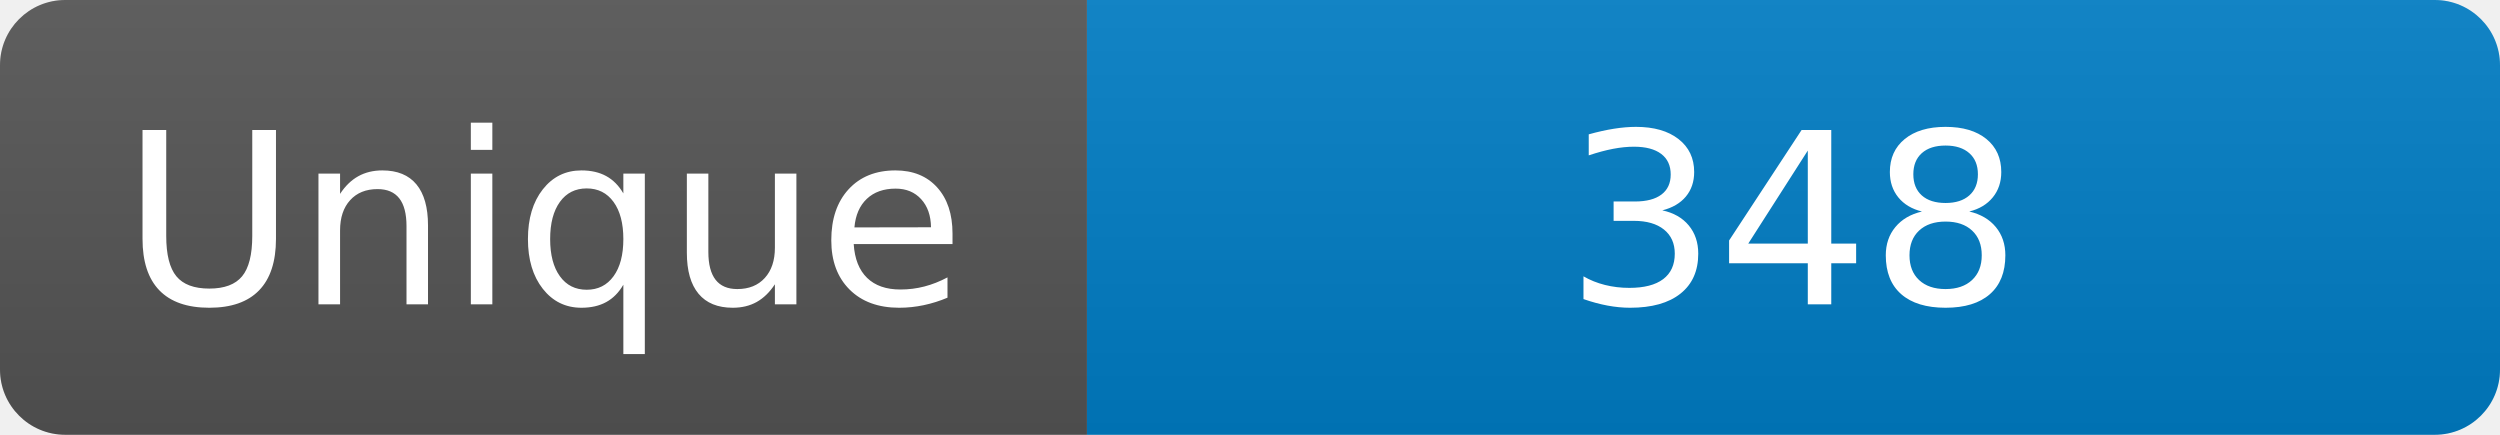
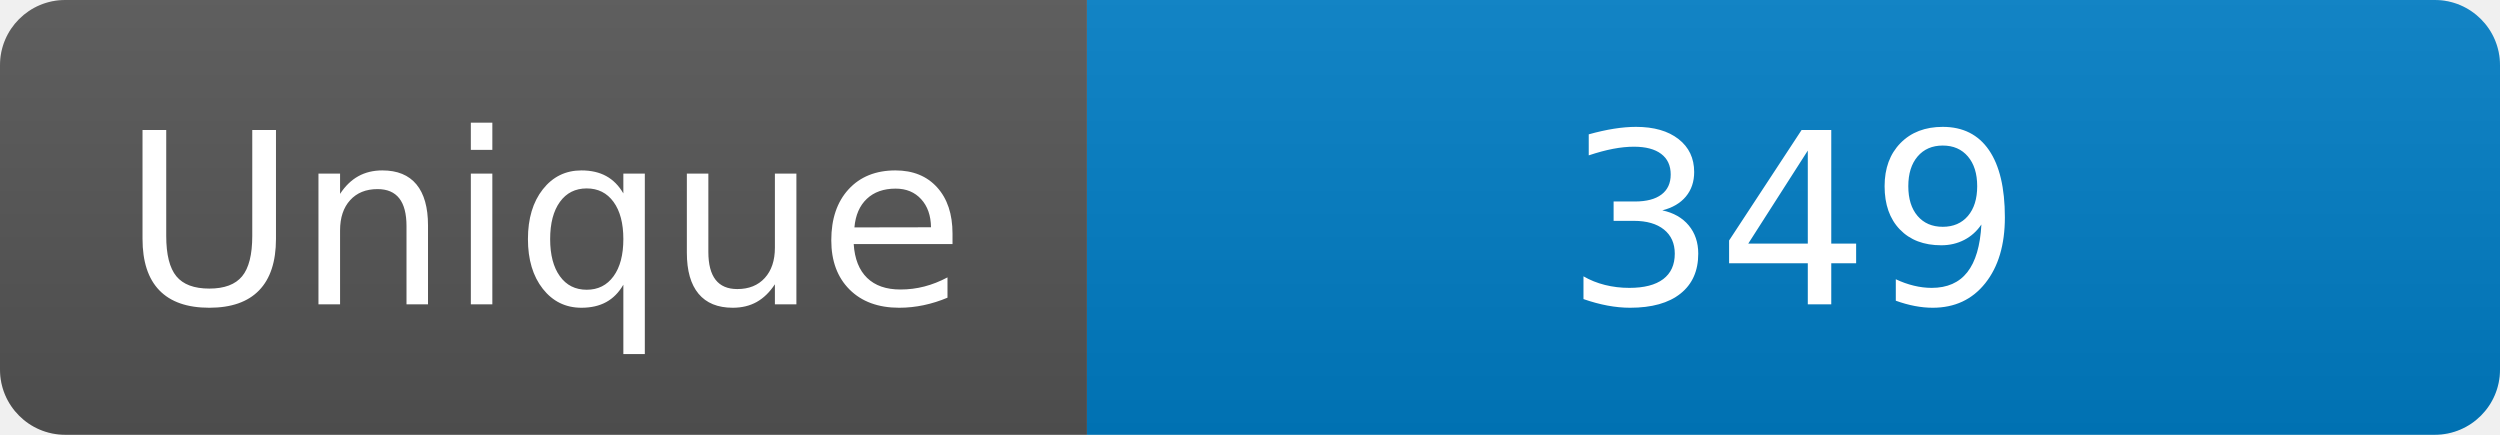
<svg xmlns="http://www.w3.org/2000/svg" width="115" height="20" role="img" aria-label="Maintained?: yes">
  <linearGradient id="s" x2="0" y2="100%">
    <stop offset="0" stop-color="#bbb" stop-opacity=".1" />
    <stop offset="1" stop-opacity=".1" />
  </linearGradient>
  <clipPath id="r">
    <rect width="115" height="20" rx="3" fill="#fff" />
  </clipPath>
  <g clip-path="url(#r)">
    <rect width="50" height="20" fill="#555" />
    <rect x="50" width="160" height="20" fill="#007ec6" />
    <rect width="115" height="20" fill="url(#s)" />
  </g>
  <g fill="#fff" text-anchor="middle" font-family="Verdana,Geneva,DejaVu Sans,sans-serif" font-size="110">
    <text x="250" y="140" transform="scale(.1)" fill="#fff">Unique</text>
-     <text x="825" y="140" transform="scale(.1)" fill="#fff">348</text>
+     <text x="825" y="140" transform="scale(.1)" fill="#fff">349</text>
  </g>
</svg>
